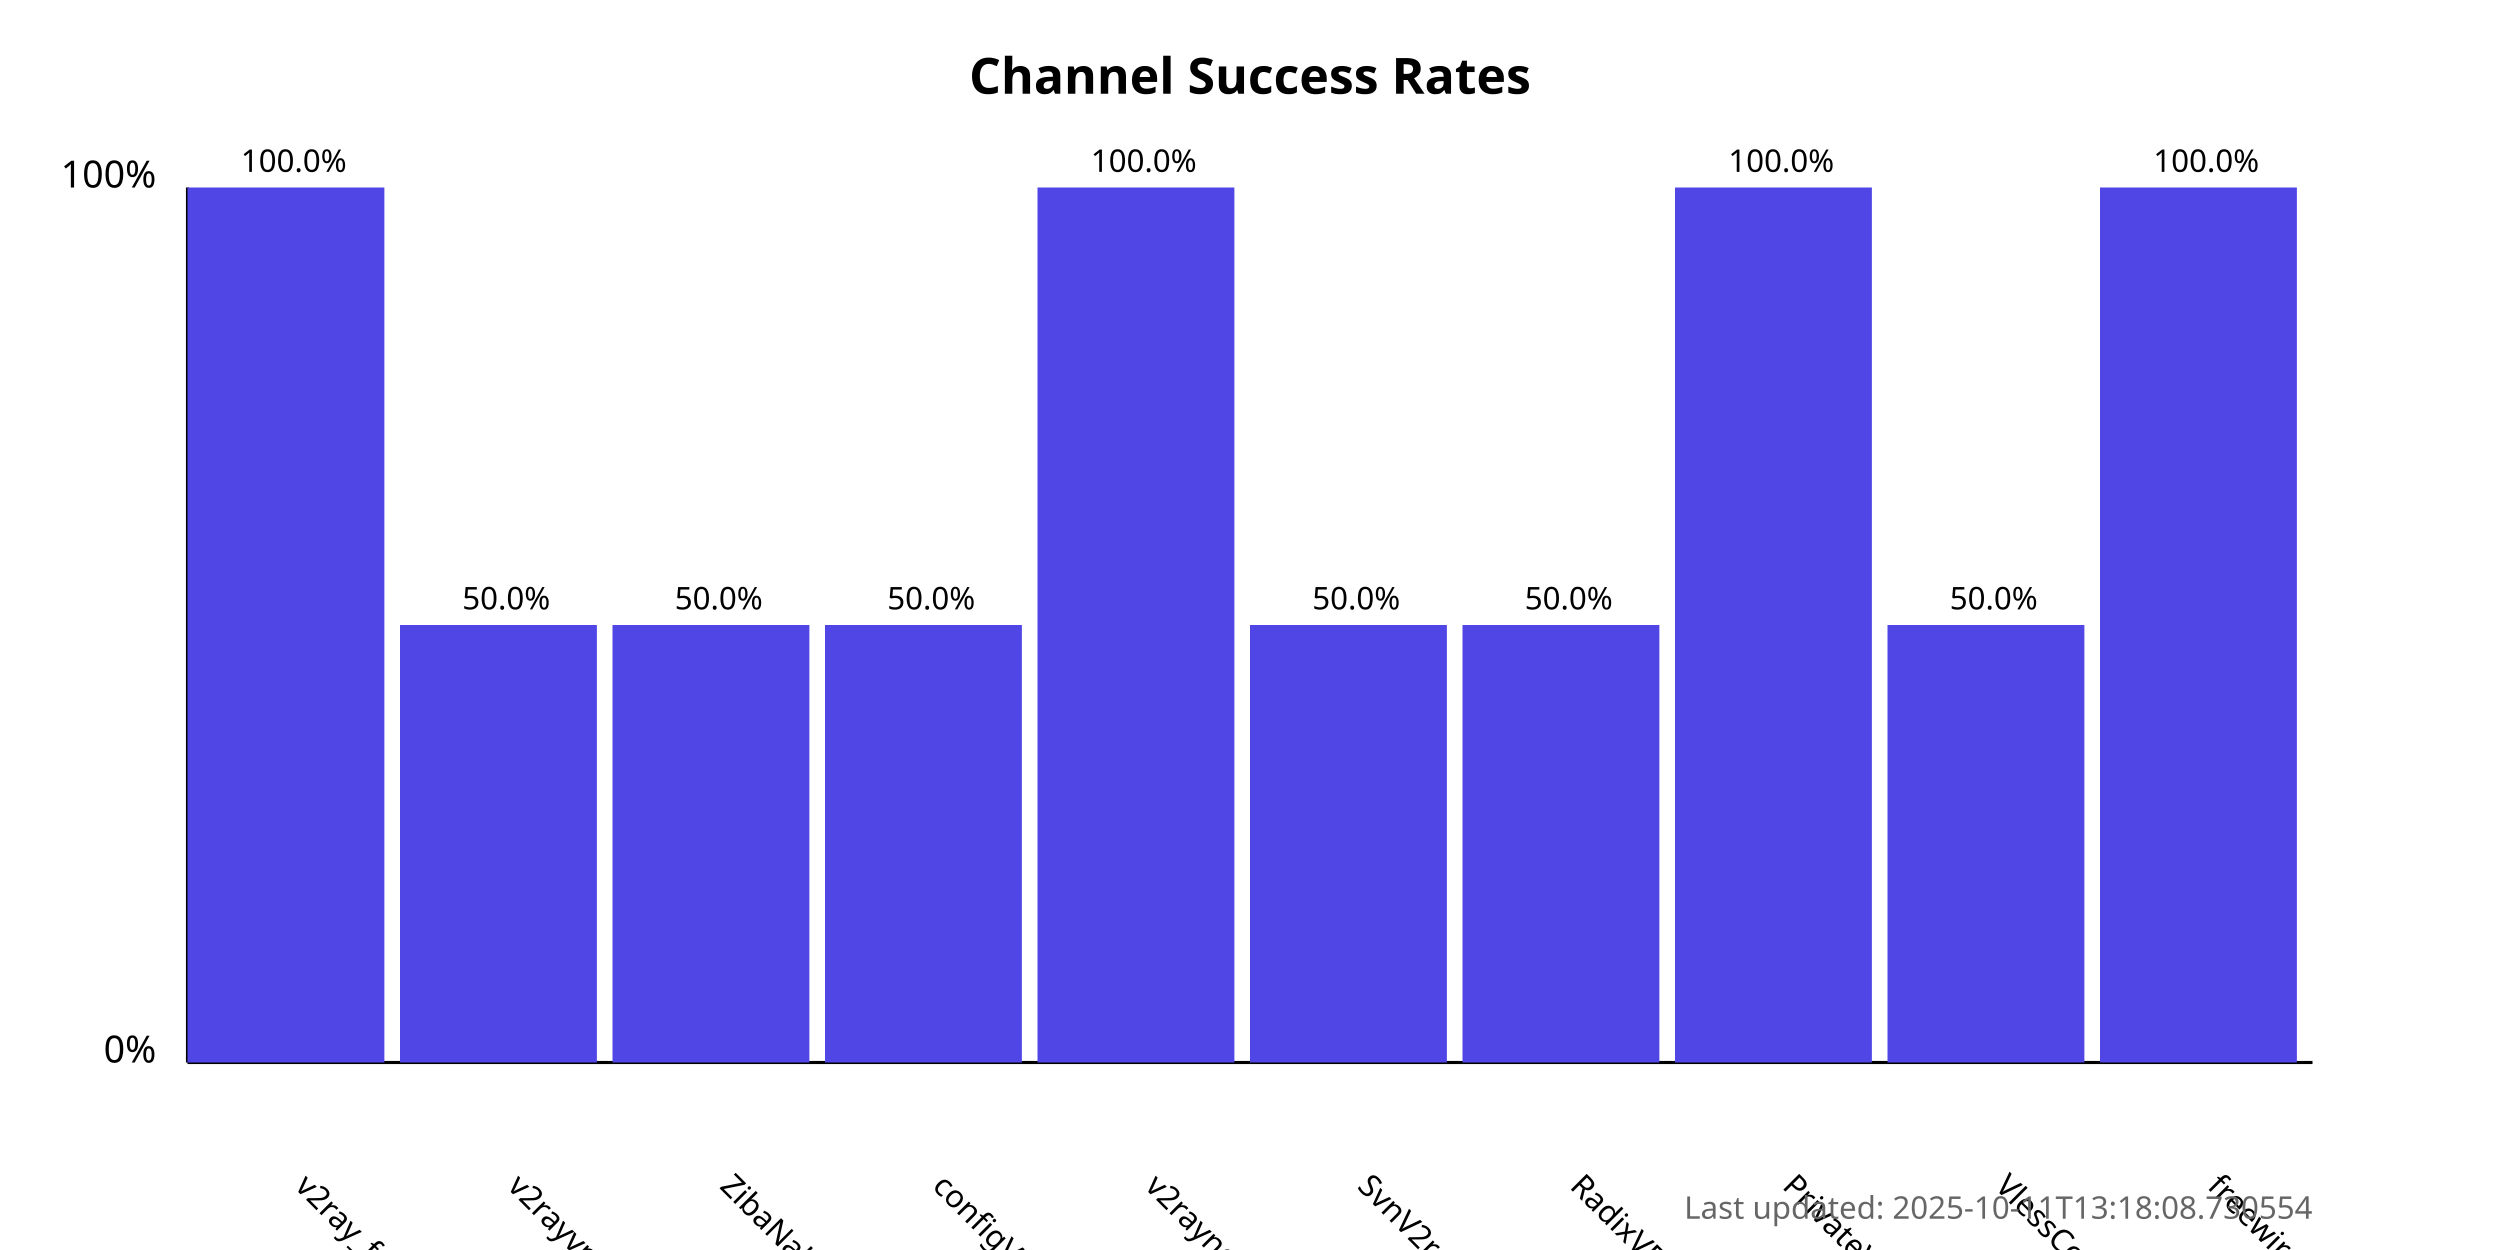
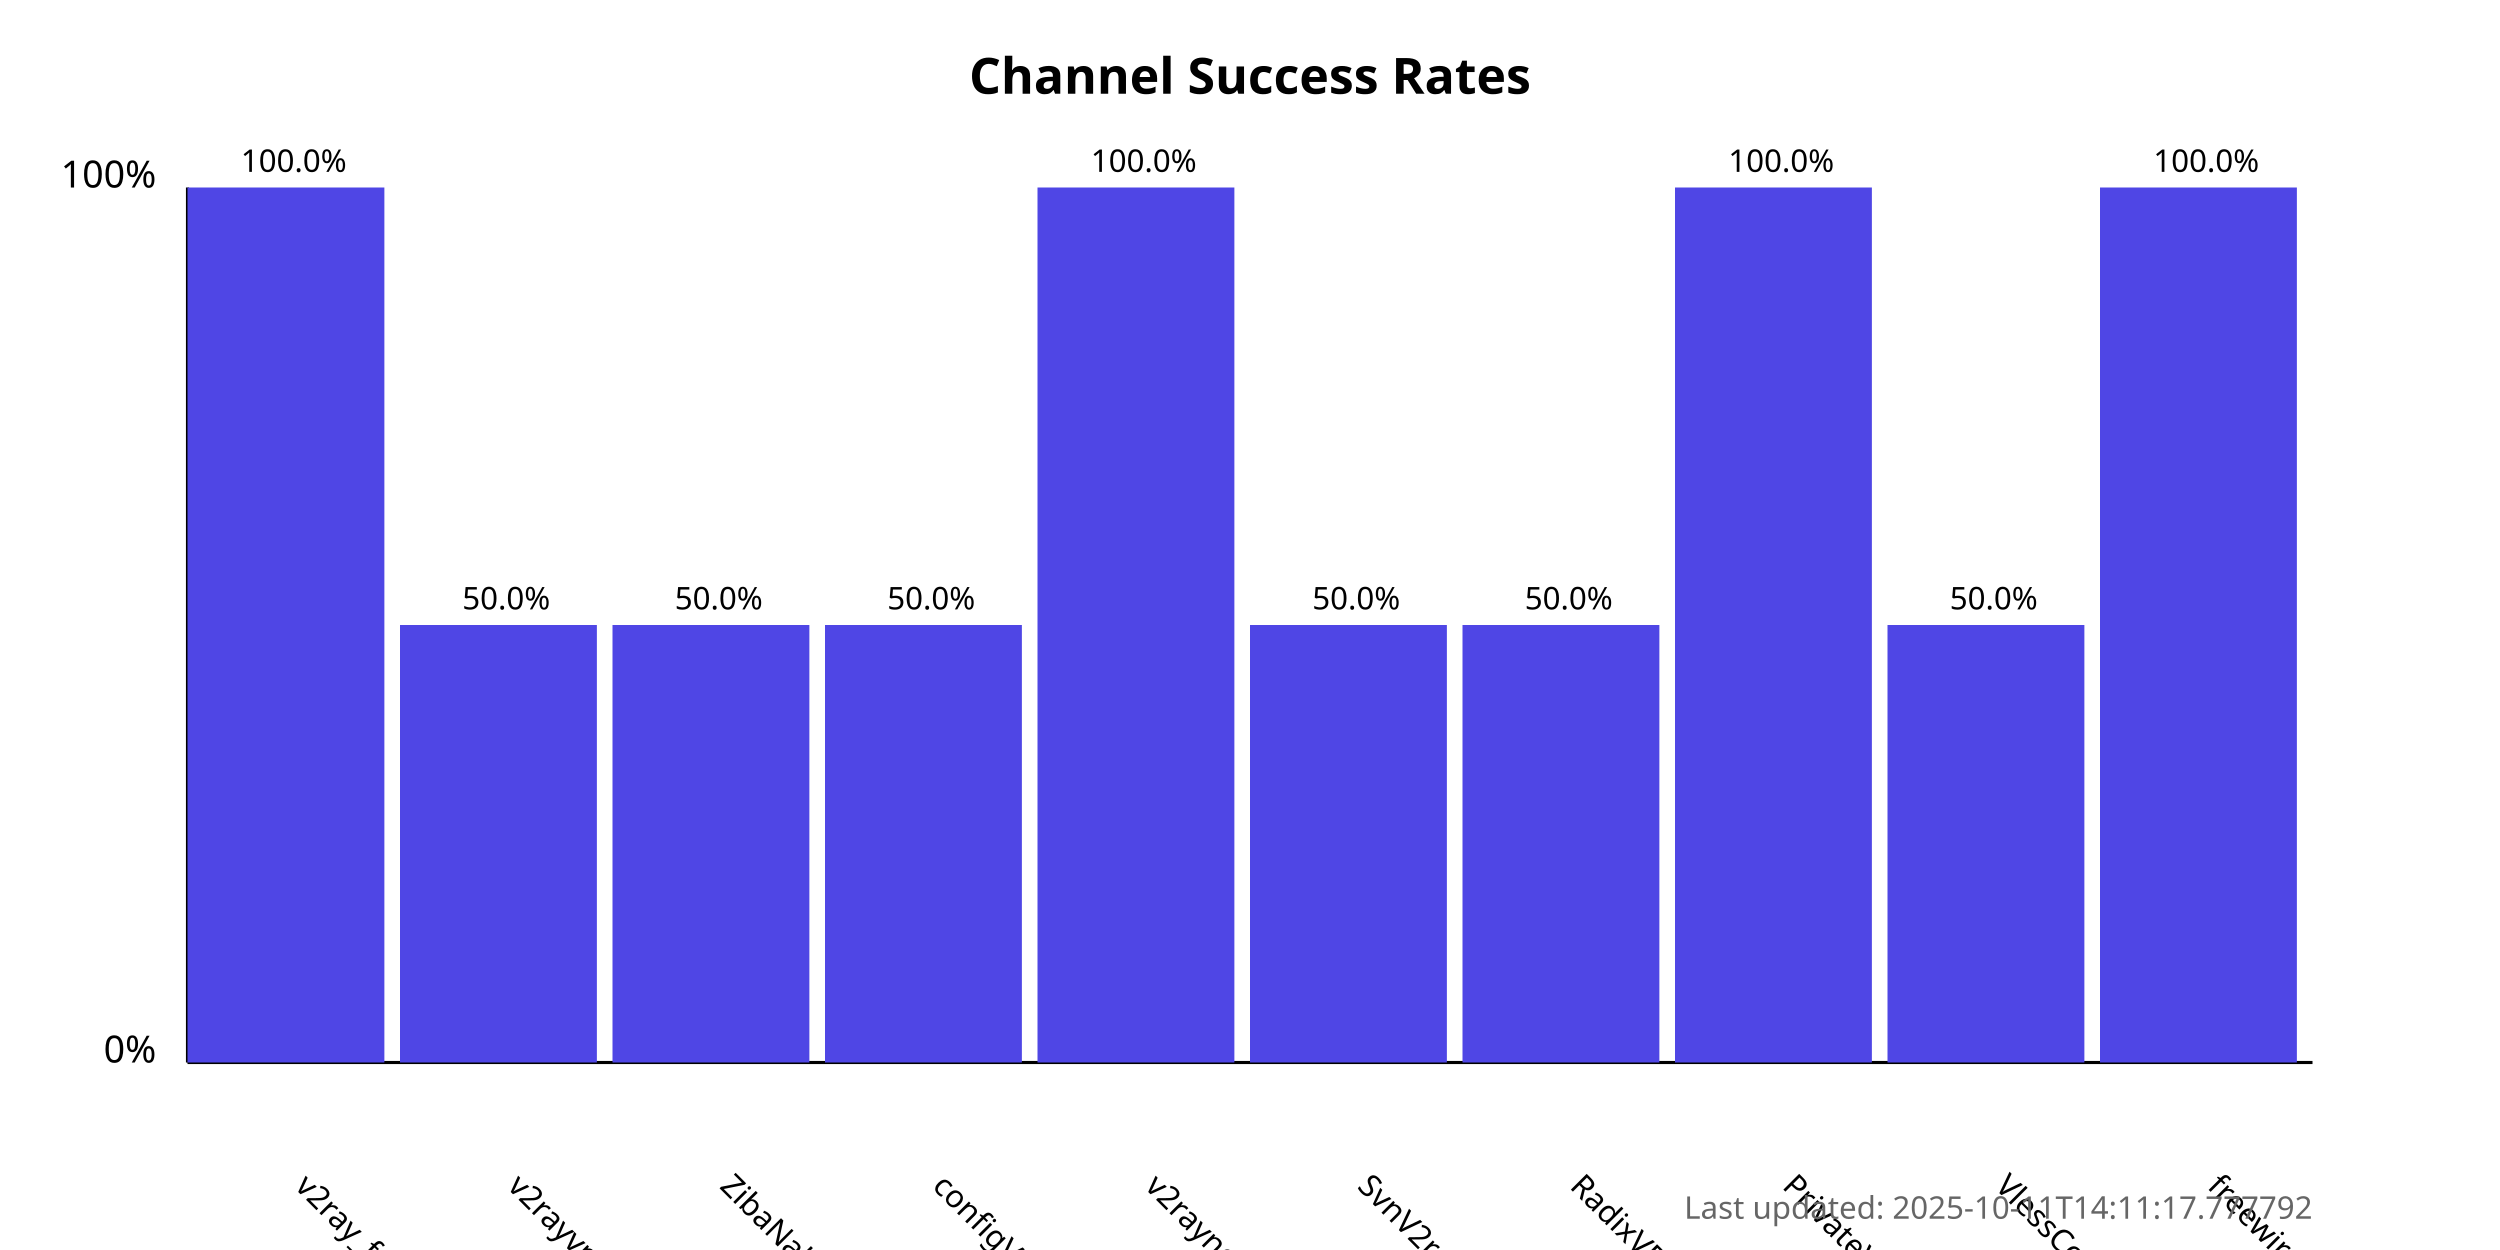
<svg xmlns="http://www.w3.org/2000/svg" width="800" height="400">
  <style>
            .chart-title { font: bold 16px sans-serif; }
            .axis-label { font: 12px sans-serif; }
            .tick-label { font: 10px sans-serif; }
            .bar { fill: #4f46e5; }
            .bar:hover { fill: #6366f1; }
            .timestamp { font: 10px sans-serif; fill: #666; }
        </style>
  <text x="400.0" y="30" text-anchor="middle" class="chart-title">
            Channel Success Rates
        </text>
  <line x1="60" y1="340" x2="60" y2="60" stroke="black" stroke-width="1" />
  <line x1="60" y1="340" x2="740" y2="340" stroke="black" stroke-width="1" />
  <text x="50" y="340" text-anchor="end" class="axis-label">0%</text>
  <text x="50" y="60" text-anchor="end" class="axis-label">100%</text>
  <g>
    <rect x="60" y="60.0" width="63.0" height="280.0" class="bar" />
    <text x="94.0" y="380" transform="rotate(45, 94.0, 380)" text-anchor="start" class="tick-label">
                v2ray_free_conf
            </text>
    <text x="94.0" y="55.0" text-anchor="middle" class="tick-label">
                100.0%
            </text>
  </g>
  <g>
    <rect x="128.0" y="200.0" width="63.0" height="140.0" class="bar" />
    <text x="162.0" y="380" transform="rotate(45, 162.0, 380)" text-anchor="start" class="tick-label">
                v2rayvpno
            </text>
    <text x="162.0" y="195.0" text-anchor="middle" class="tick-label">
                50.0%
            </text>
  </g>
  <g>
    <rect x="196.0" y="200.0" width="63.0" height="140.0" class="bar" />
    <text x="230.0" y="380" transform="rotate(45, 230.0, 380)" text-anchor="start" class="tick-label">
                ZibaNabz
            </text>
    <text x="230.0" y="195.0" text-anchor="middle" class="tick-label">
                50.0%
            </text>
  </g>
  <g>
    <rect x="264.0" y="200.0" width="63.0" height="140.0" class="bar" />
    <text x="298.0" y="380" transform="rotate(45, 298.0, 380)" text-anchor="start" class="tick-label">
                configV2rayForFree
            </text>
    <text x="298.0" y="195.0" text-anchor="middle" class="tick-label">
                50.0%
            </text>
  </g>
  <g>
    <rect x="332.0" y="60.0" width="63.0" height="280.0" class="bar" />
    <text x="366.0" y="380" transform="rotate(45, 366.0, 380)" text-anchor="start" class="tick-label">
                v2rayngvpn
            </text>
    <text x="366.0" y="55.0" text-anchor="middle" class="tick-label">
                100.0%
            </text>
  </g>
  <g>
    <rect x="400.0" y="200.0" width="63.0" height="140.0" class="bar" />
    <text x="434.0" y="380" transform="rotate(45, 434.0, 380)" text-anchor="start" class="tick-label">
                SvnV2ray
            </text>
    <text x="434.0" y="195.0" text-anchor="middle" class="tick-label">
                50.0%
            </text>
  </g>
  <g>
    <rect x="468.0" y="200.0" width="63.0" height="140.0" class="bar" />
    <text x="502.0" y="380" transform="rotate(45, 502.0, 380)" text-anchor="start" class="tick-label">
                RadixVPN
            </text>
    <text x="502.0" y="195.0" text-anchor="middle" class="tick-label">
                50.0%
            </text>
  </g>
  <g>
    <rect x="536.0" y="60.0" width="63.0" height="280.0" class="bar" />
    <text x="570.0" y="380" transform="rotate(45, 570.0, 380)" text-anchor="start" class="tick-label">
                PrivateVPNs
            </text>
    <text x="570.0" y="55.0" text-anchor="middle" class="tick-label">
                100.0%
            </text>
  </g>
  <g>
    <rect x="604.0" y="200.0" width="63.0" height="140.0" class="bar" />
    <text x="638.0" y="380" transform="rotate(45, 638.0, 380)" text-anchor="start" class="tick-label">
                VlessConfig
            </text>
    <text x="638.0" y="195.0" text-anchor="middle" class="tick-label">
                50.0%
            </text>
  </g>
  <g>
    <rect x="672.0" y="60.0" width="63.0" height="280.0" class="bar" />
    <text x="706.0" y="380" transform="rotate(45, 706.0, 380)" text-anchor="start" class="tick-label">
                freewireguard
            </text>
    <text x="706.0" y="55.0" text-anchor="middle" class="tick-label">
                100.0%
            </text>
  </g>
  <text x="740" y="390" text-anchor="end" class="timestamp">
-             Last updated: 2025-10-11T13:18:08.730554
+             Last updated: 2025-10-11T14:11:17.777792
        </text>
</svg>
